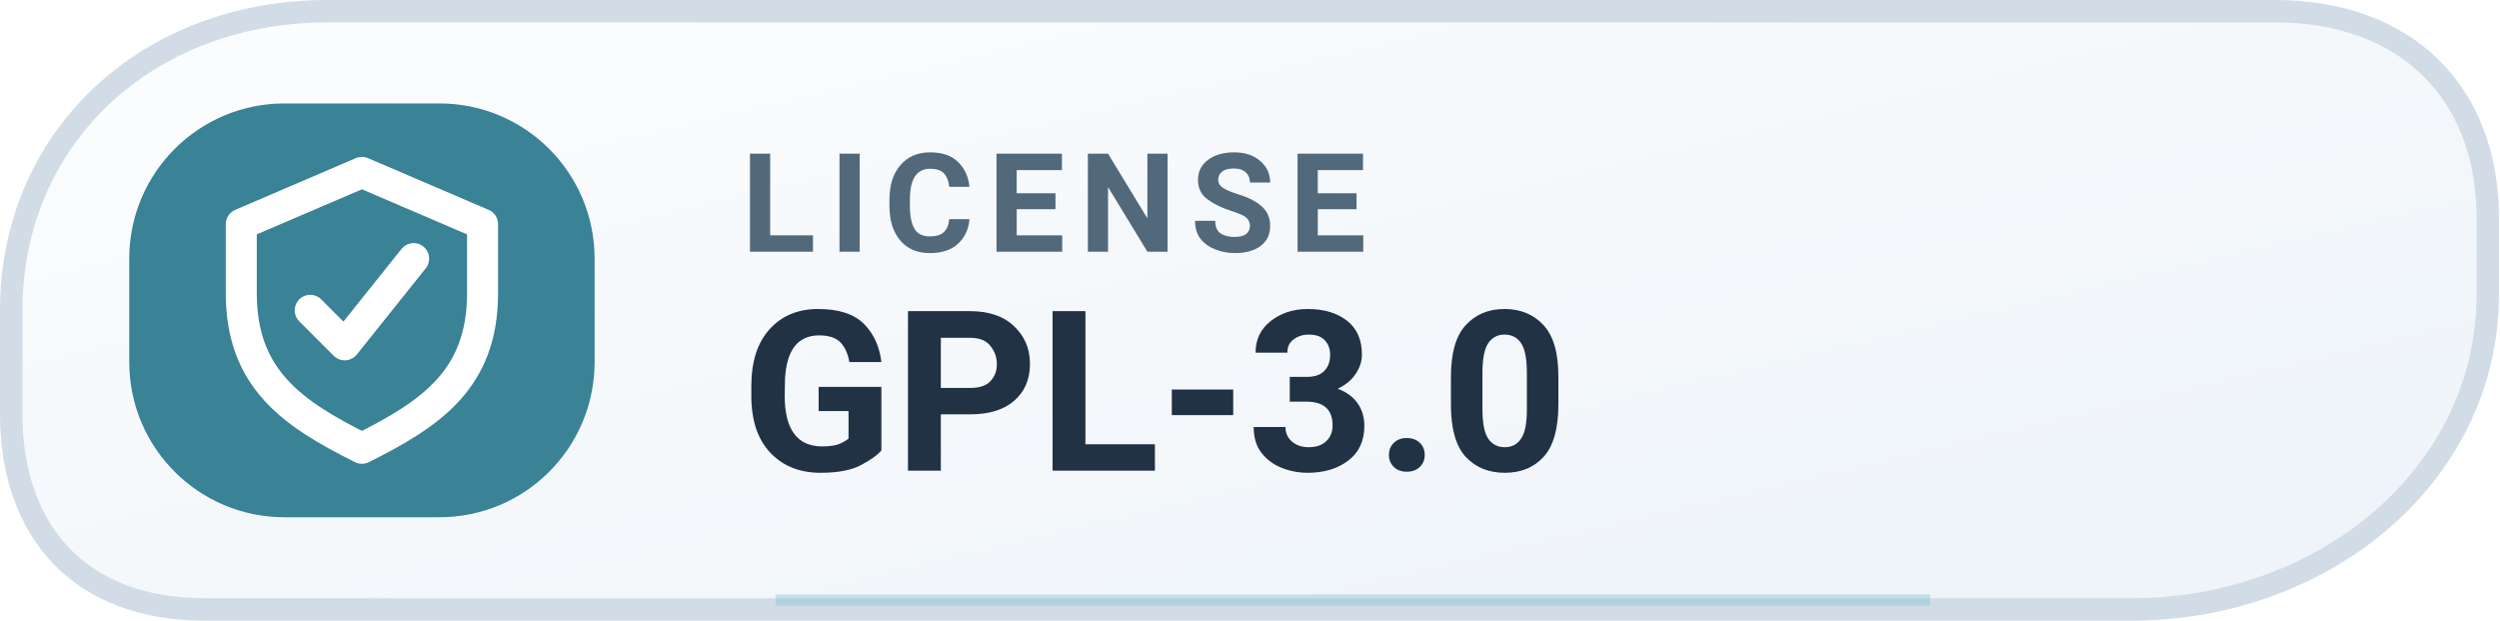
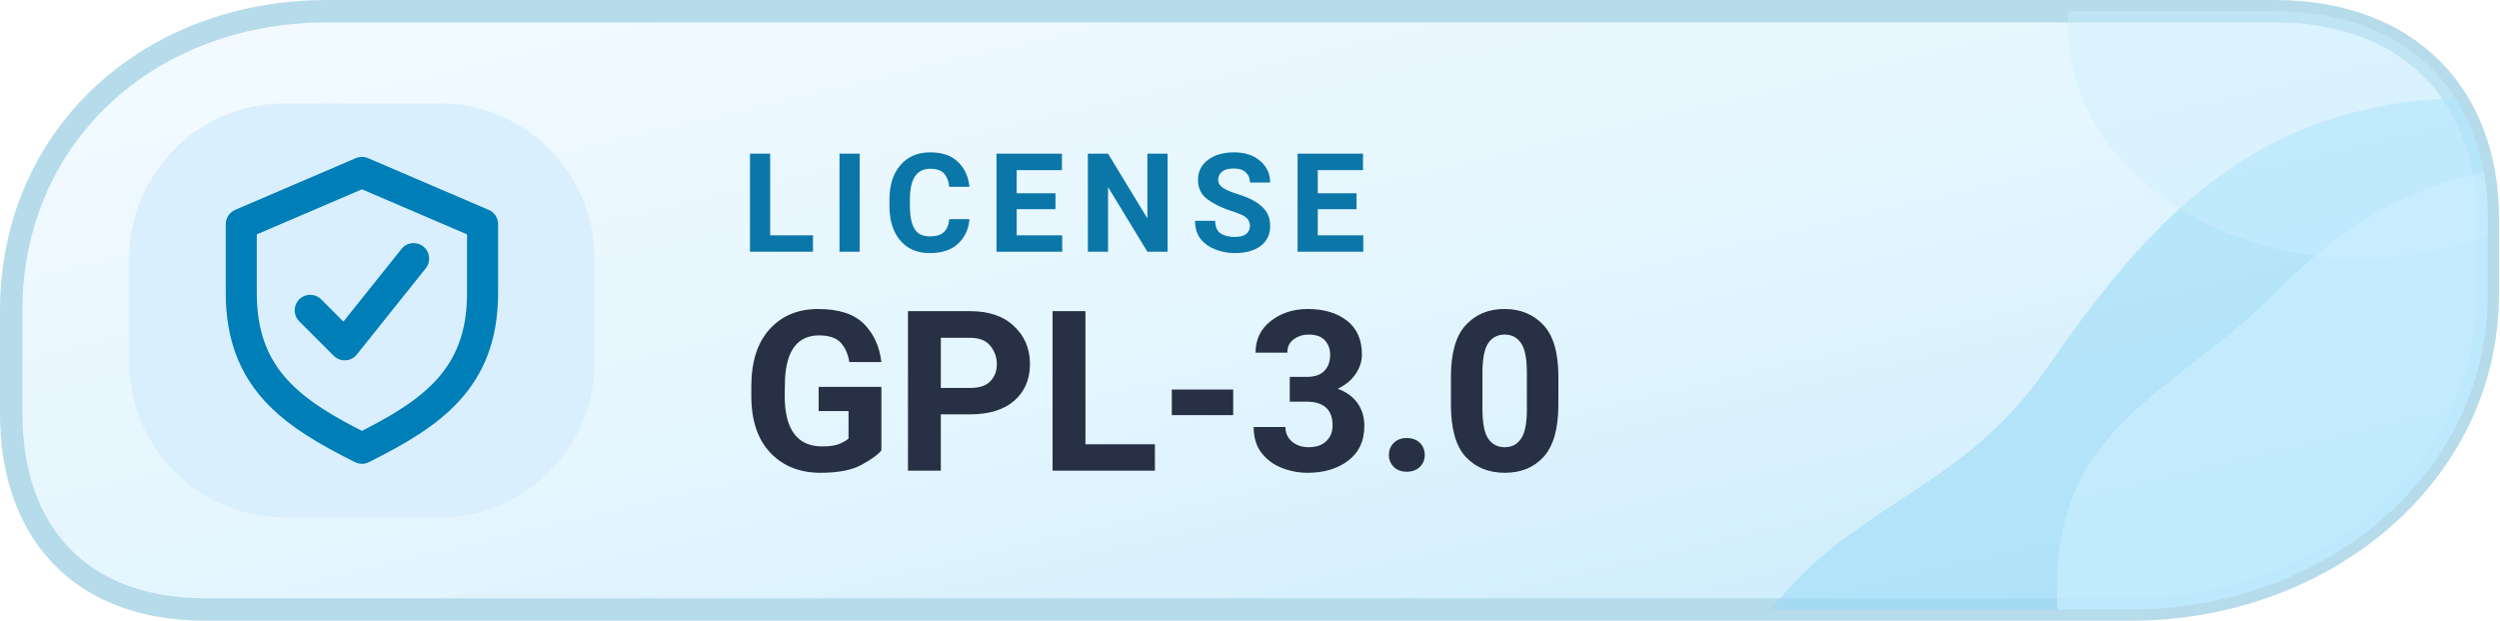
<svg xmlns="http://www.w3.org/2000/svg" width="145" height="36" viewBox="0 0 145 36" role="img" aria-label="LICENSE GPL-3.0">
  <defs>
-     <linearGradient id="mlicensel" x1="0" x2="1" y1="0" y2="1">
-       <stop stop-color="#FCFDFE" />
-       <stop offset="1" stop-color="#EDF3F8" />
+     <linearGradient id="mlicensel" x1="0%" y1="0%" x2="100%" y2="100%">
+       <stop offset="0%" stop-color="#F4FBFF" />
+       <stop offset="56%" stop-color="#E2F5FE" />
+       <stop offset="100%" stop-color="#C8EAFB" />
    </linearGradient>
+     <clipPath id="tone-licensel">
+       <path d="M19 .65H132c7.7 0 12.35 4.8 12.35 12v4.4c0 10.5-9.5 18.3-20.7 18.3H11.9C4.6 35.35.65 30.8.65 24V18C.65 8 8.5.65 19 .65Z" />
+     </clipPath>
  </defs>
-   <path d="M19 .65H132c7.7 0 12.35 4.8 12.35 12v4.4c0 10.5-9.5 18.3-20.7 18.3H11.9C4.6 35.35.65 30.8.65 24V18C.65 8 8.5.65 19 .65Z" fill="url(#mlicensel)" stroke="#D1DCE7" stroke-width="1.3" />
-   <rect x="7.5" y="6" width="27" height="24" rx="9" fill="#3A8296" />
-   <g transform="translate(21 18)" style="color:#FFFFFF;">
+   <path d="M19 .65H132c7.7 0 12.35 4.8 12.35 12v4.4c0 10.5-9.5 18.3-20.7 18.3H11.9C4.6 35.35.65 30.8.65 24V18C.65 8 8.5.65 19 .65Z" fill="url(#mlicensel)" stroke="#B6DCEC" stroke-width="1.3" />
+   <g clip-path="url(#tone-licensel)">
+     <path d="M100 40C105 29 113 30 119 21C126 11 133 4 149 6V40Z" fill="#98D9F6" opacity=".56" />
+     <path d="M120 40C117 25 125 24 132 17C137 12 141 10 150 9V40Z" fill="#CCEEFF" opacity=".66" />
+     <ellipse cx="137" cy="1.5" rx="17" ry="13.5" fill="#CCEEFF" opacity=".43" />
+   </g>
+   <rect x="7.5" y="6" width="27" height="24" rx="9" fill="#D9EFFD" />
+   <g transform="translate(21 18)" style="color:#007EB8;">
    <path d="M0 -8 l7 3 v4 c0 5 -3 7 -7 9 -4 -2 -7 -4 -7 -9 v-4 Z" fill="none" stroke="currentColor" stroke-width="1.8" stroke-linejoin="round" />
    <path d="M-3 0 l2 2 4 -5" fill="none" stroke="currentColor" stroke-width="1.8" stroke-linecap="round" stroke-linejoin="round" />
  </g>
-   <text x="43" y="14.6" fill="#52697B" font-family="-apple-system,BlinkMacSystemFont,'Segoe UI',Roboto,Arial,sans-serif" font-size="8" font-weight="650" letter-spacing=".8">LICENSE</text>
-   <text x="43" y="27.3" fill="#203244" font-family="-apple-system,BlinkMacSystemFont,'Segoe UI',Roboto,Arial,sans-serif" font-size="13" font-weight="700">GPL-3.0</text>
-   <path d="M45 34.8h67" stroke="#90C6D5" stroke-opacity=".48" stroke-width=".65" />
+   <text x="43" y="14.6" fill="#0B77A9" font-family="-apple-system,BlinkMacSystemFont,'Segoe UI',Roboto,Arial,sans-serif" font-size="8" font-weight="650" letter-spacing=".8">LICENSE</text>
+   <text x="43" y="27.3" fill="#273044" font-family="-apple-system,BlinkMacSystemFont,'Segoe UI',Roboto,Arial,sans-serif" font-size="13" font-weight="700">GPL-3.0</text>
</svg>
